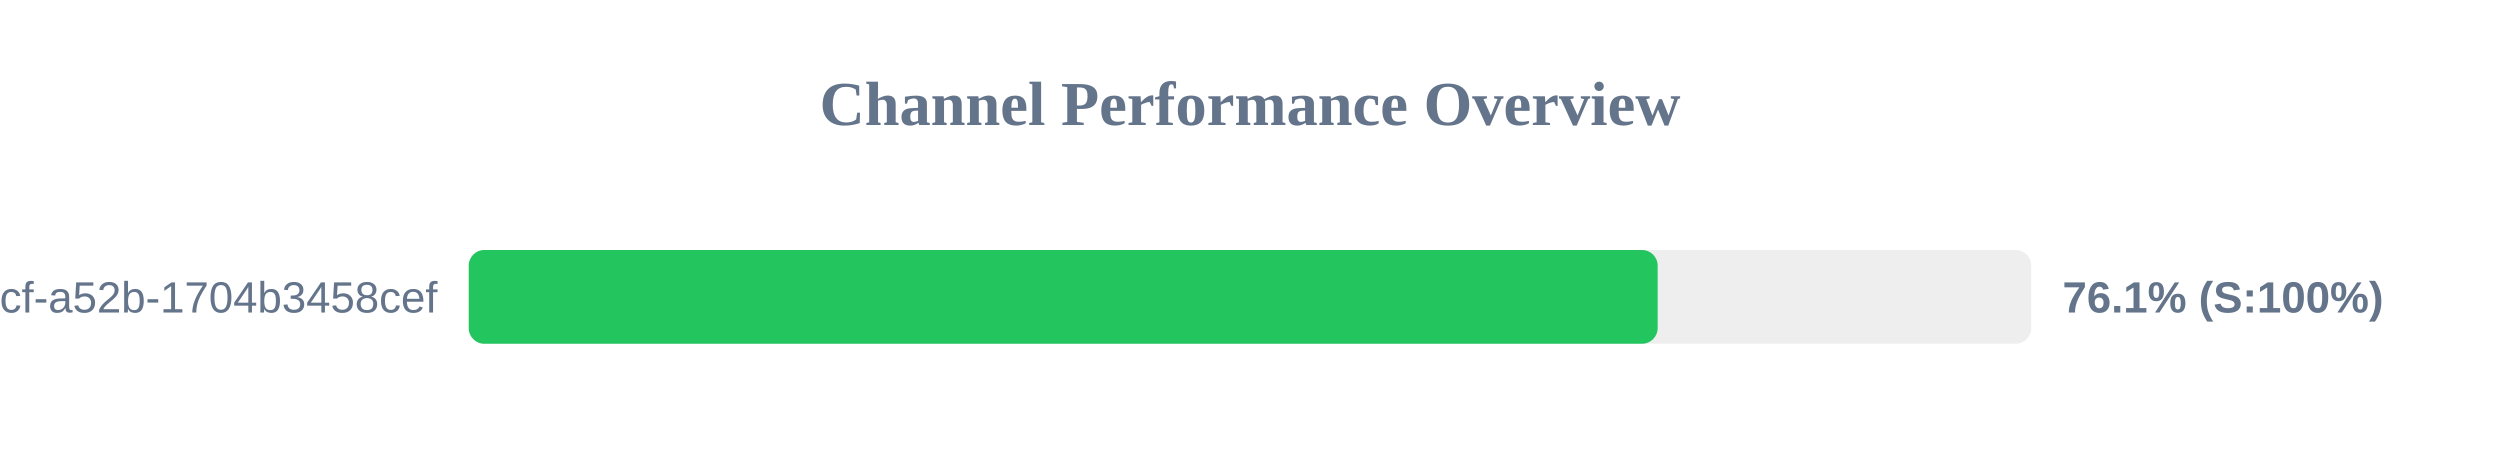
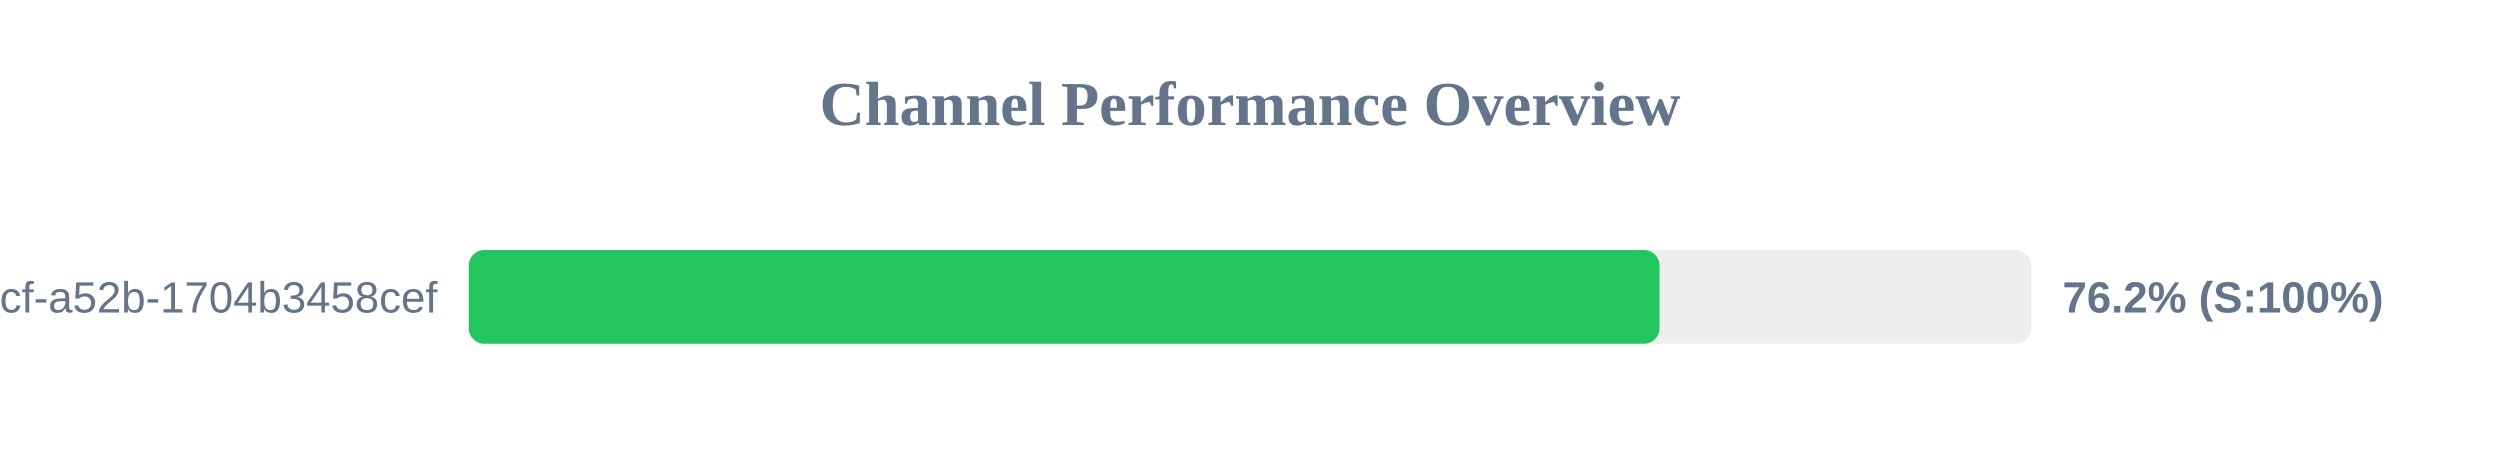
<svg xmlns="http://www.w3.org/2000/svg" width="800" height="150" version="1.1">
  <style>
        .row { font: 14px Arial; fill: #64748b; }
        .score { font: bold 14px Arial; fill: #64748b; }
    </style>
  <text x="400" y="40" text-anchor="middle" font-size="20px" font-weight="bold" fill="#64748b">Channel Performance Overview</text>
  <rect x="150" y="80" width="500" height="30" fill="#eee" rx="5" />
-   <rect x="150" y="80" width="380.45" height="30" fill="#22c55e" rx="5" />
+   <rect x="150" y="80" width="381.05" height="30" fill="#22c55e" rx="5" />
  <text x="140" y="100" text-anchor="end" class="row">?uuid=0cb527d9-6117-4bcf-a52b-1704b3458cef</text>
-   <text x="660" y="100" text-anchor="start" class="score">76.1% (S:100%)</text>
+   <text x="660" y="100" text-anchor="start" class="score">76.2% (S:100%)</text>
</svg>
